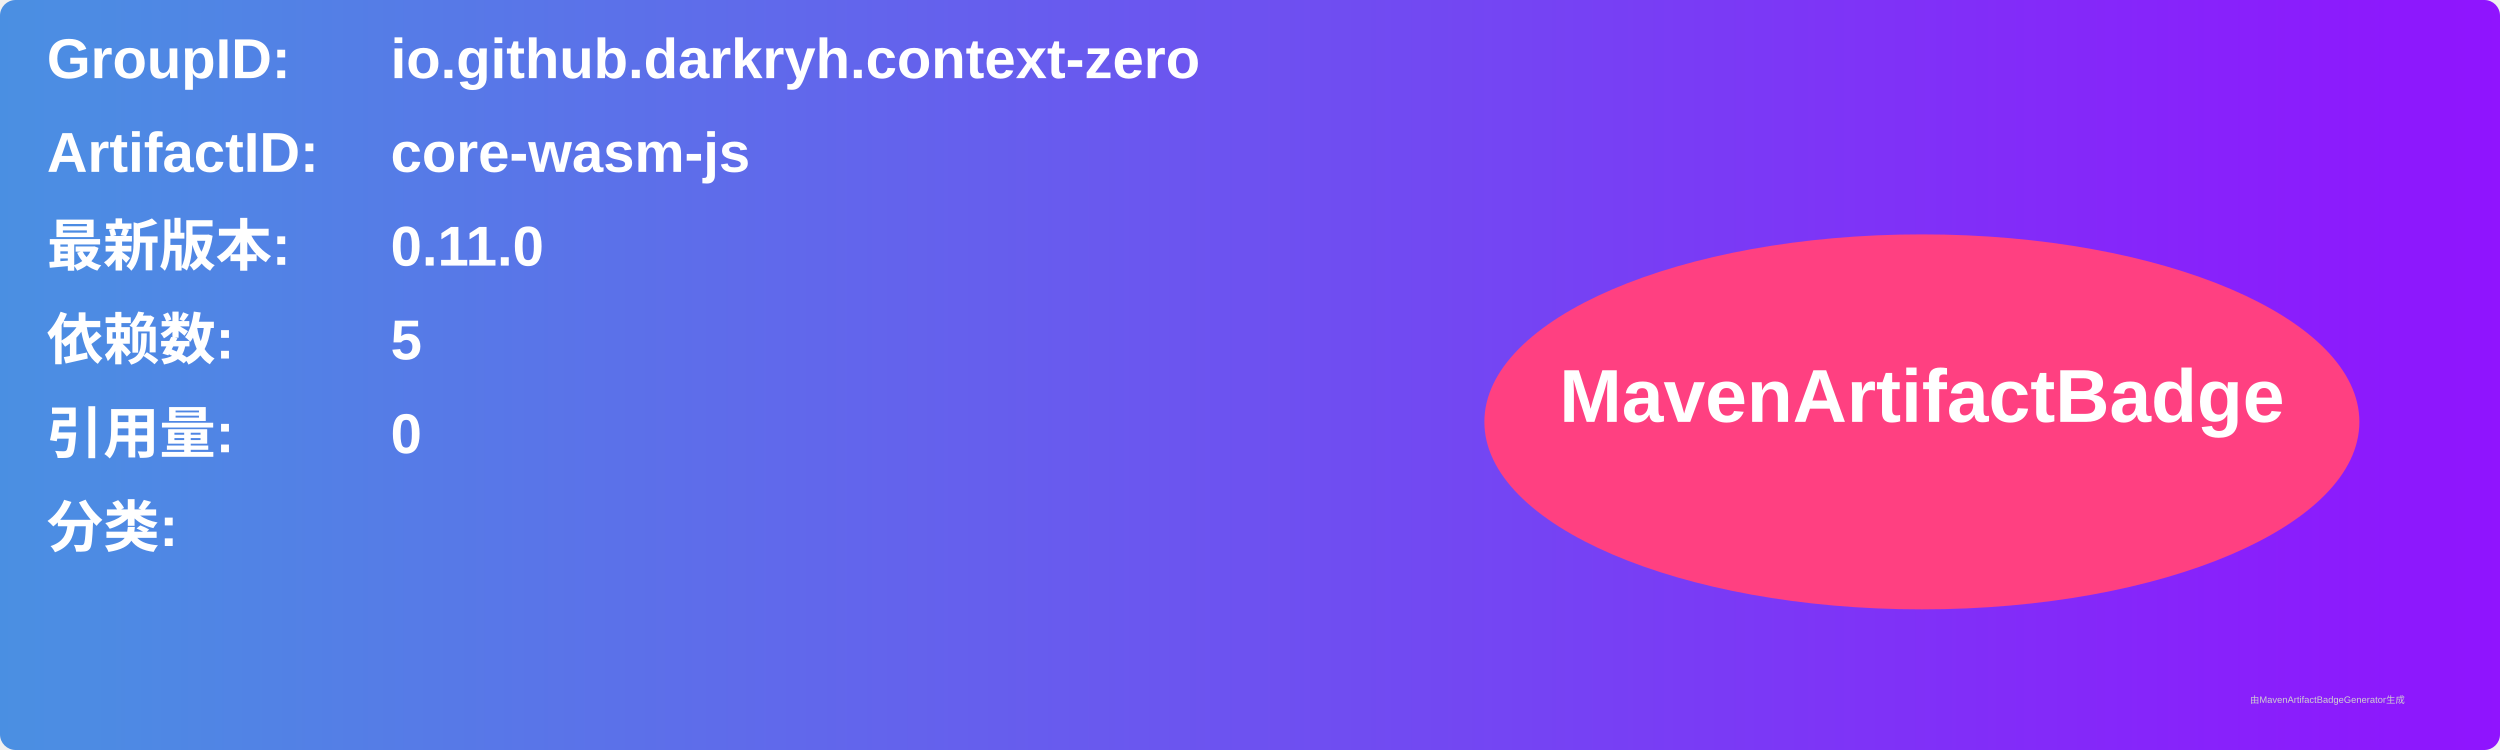
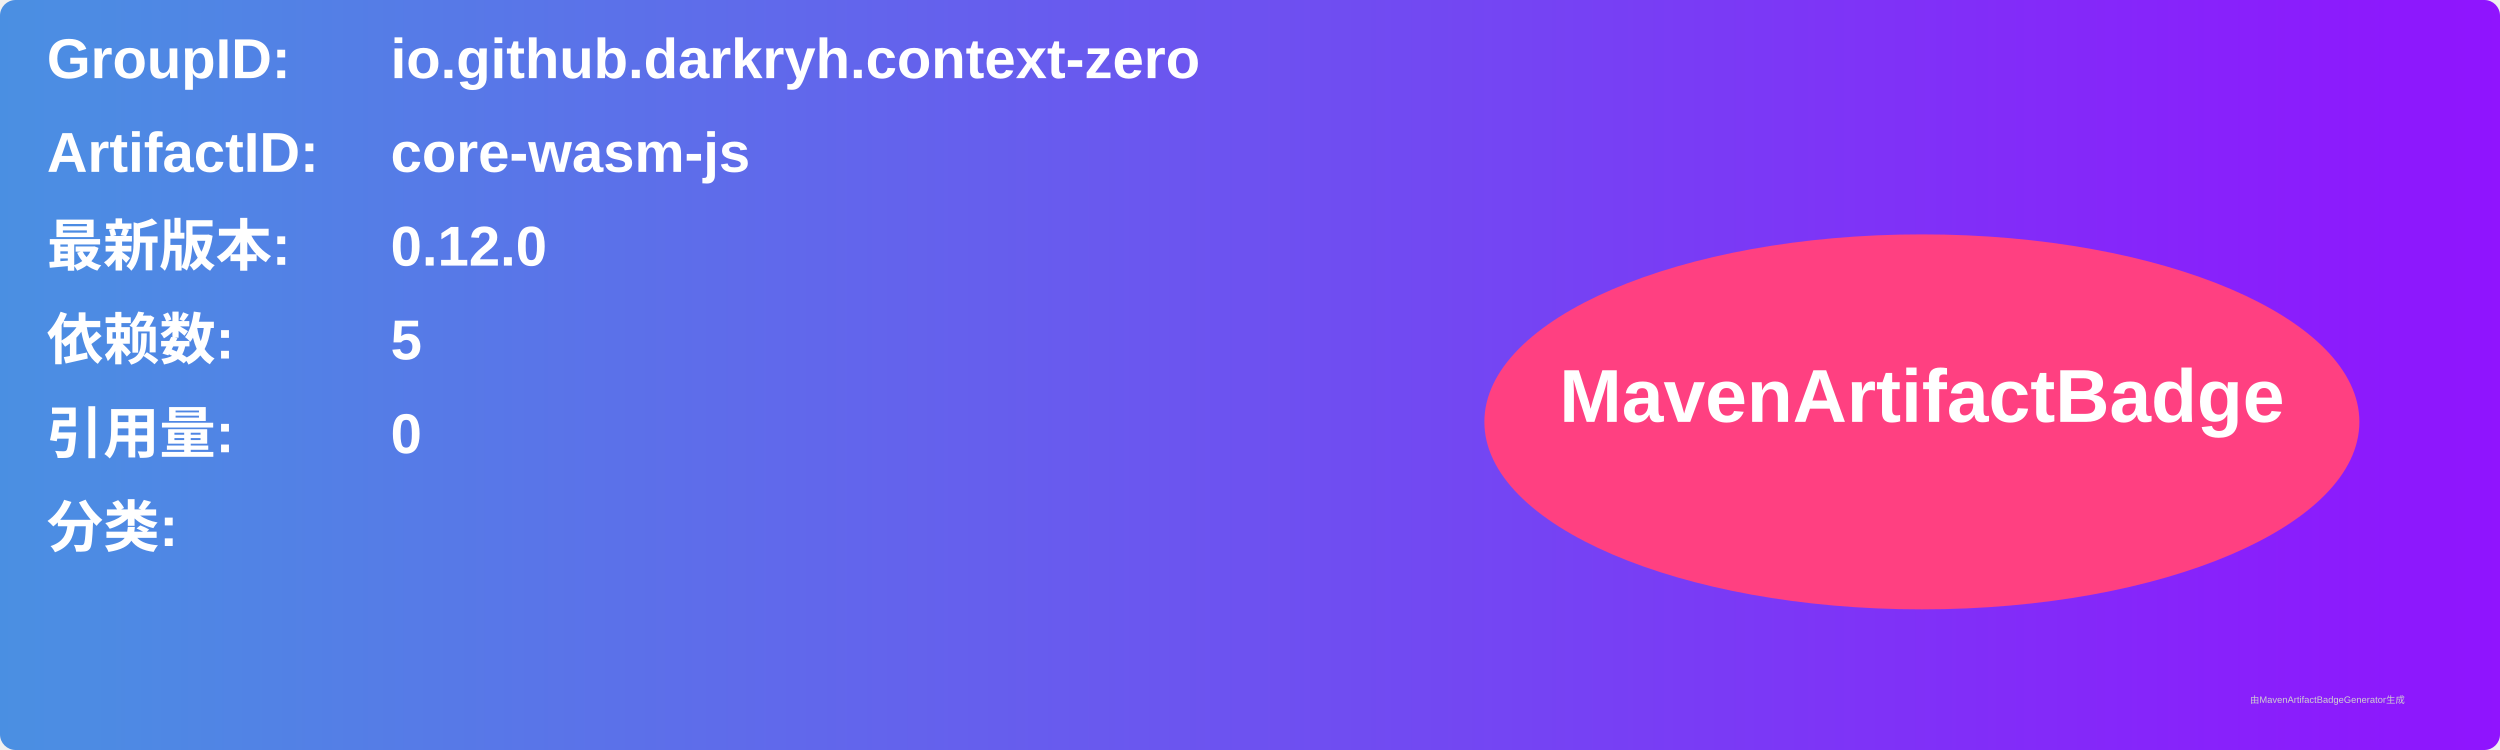
<svg xmlns="http://www.w3.org/2000/svg" width="800" height="240" viewBox="0 0 800 240">
  <linearGradient id="grad" x1="0%" y1="0%" x2="100%" y2="0%">
    <stop offset="0%" stop-color="#4a90e2" />
    <stop offset="100%" stop-color="#9013fe" />
  </linearGradient>
  <rect width="100%" height="100%" rx="5" ry="5" fill="url(#grad)" />
  <g transform="translate(15, 15)">
    <text x="0" y="10" font-family="Arial" font-size="18" fill="white" font-weight="bold" width="260">GroupID:</text>
    <text x="110" y="10" font-family="Arial" font-size="18" fill="white" font-weight="bold" width="460">io.github.darkryh.context-zero</text>
    <text x="0" y="40" font-family="Arial" font-size="18" fill="white" font-weight="bold" width="260">ArtifactID:</text>
    <text x="110" y="40" font-family="Arial" font-size="18" fill="white" font-weight="bold" width="460">core-wasm-js</text>
    <text x="0" y="70" font-family="Arial" font-size="18" fill="white" font-weight="bold">最新版本:</text>
    <text x="110" y="70" font-family="Arial" font-size="18" fill="white" font-weight="bold">
-       <tspan font-weight="bold">0.11.0</tspan>
+       <tspan font-weight="bold">0.12.0</tspan>
    </text>
    <text x="0" y="100" font-family="Arial" font-size="18" fill="white" font-weight="bold">依赖数: </text>
    <text x="110" y="100" font-family="Arial" font-size="18" fill="white">
      <tspan font-weight="bold">5</tspan>
    </text>
    <text x="0" y="130" font-family="Arial" font-size="18" fill="white" font-weight="bold">引用量: </text>
    <text x="110" y="130" font-family="Arial" font-size="18" fill="white">
      <tspan font-weight="bold">0</tspan>
    </text>
    <text x="0" y="160" font-family="Arial" font-size="18" fill="white" font-weight="bold">分类:</text>
    <text x="10" y="190" font-family="Arial" font-size="10" fill="white">
      <tspan font-weight="bold" />
    </text>
    <ellipse cx="600" cy="120" rx="140" ry="60" fill="#ff4081" />
    <text x="600" y="120" text-anchor="middle" font-family="Arial" font-size="24" fill="white" font-weight="bold">MavenArtifactBadge</text>
  </g>
  <text x="720" y="225" font-family="Arial" font-size="3" fill="#d0d0d0">由MavenArtifactBadgeGenerator生成</text>
</svg>
